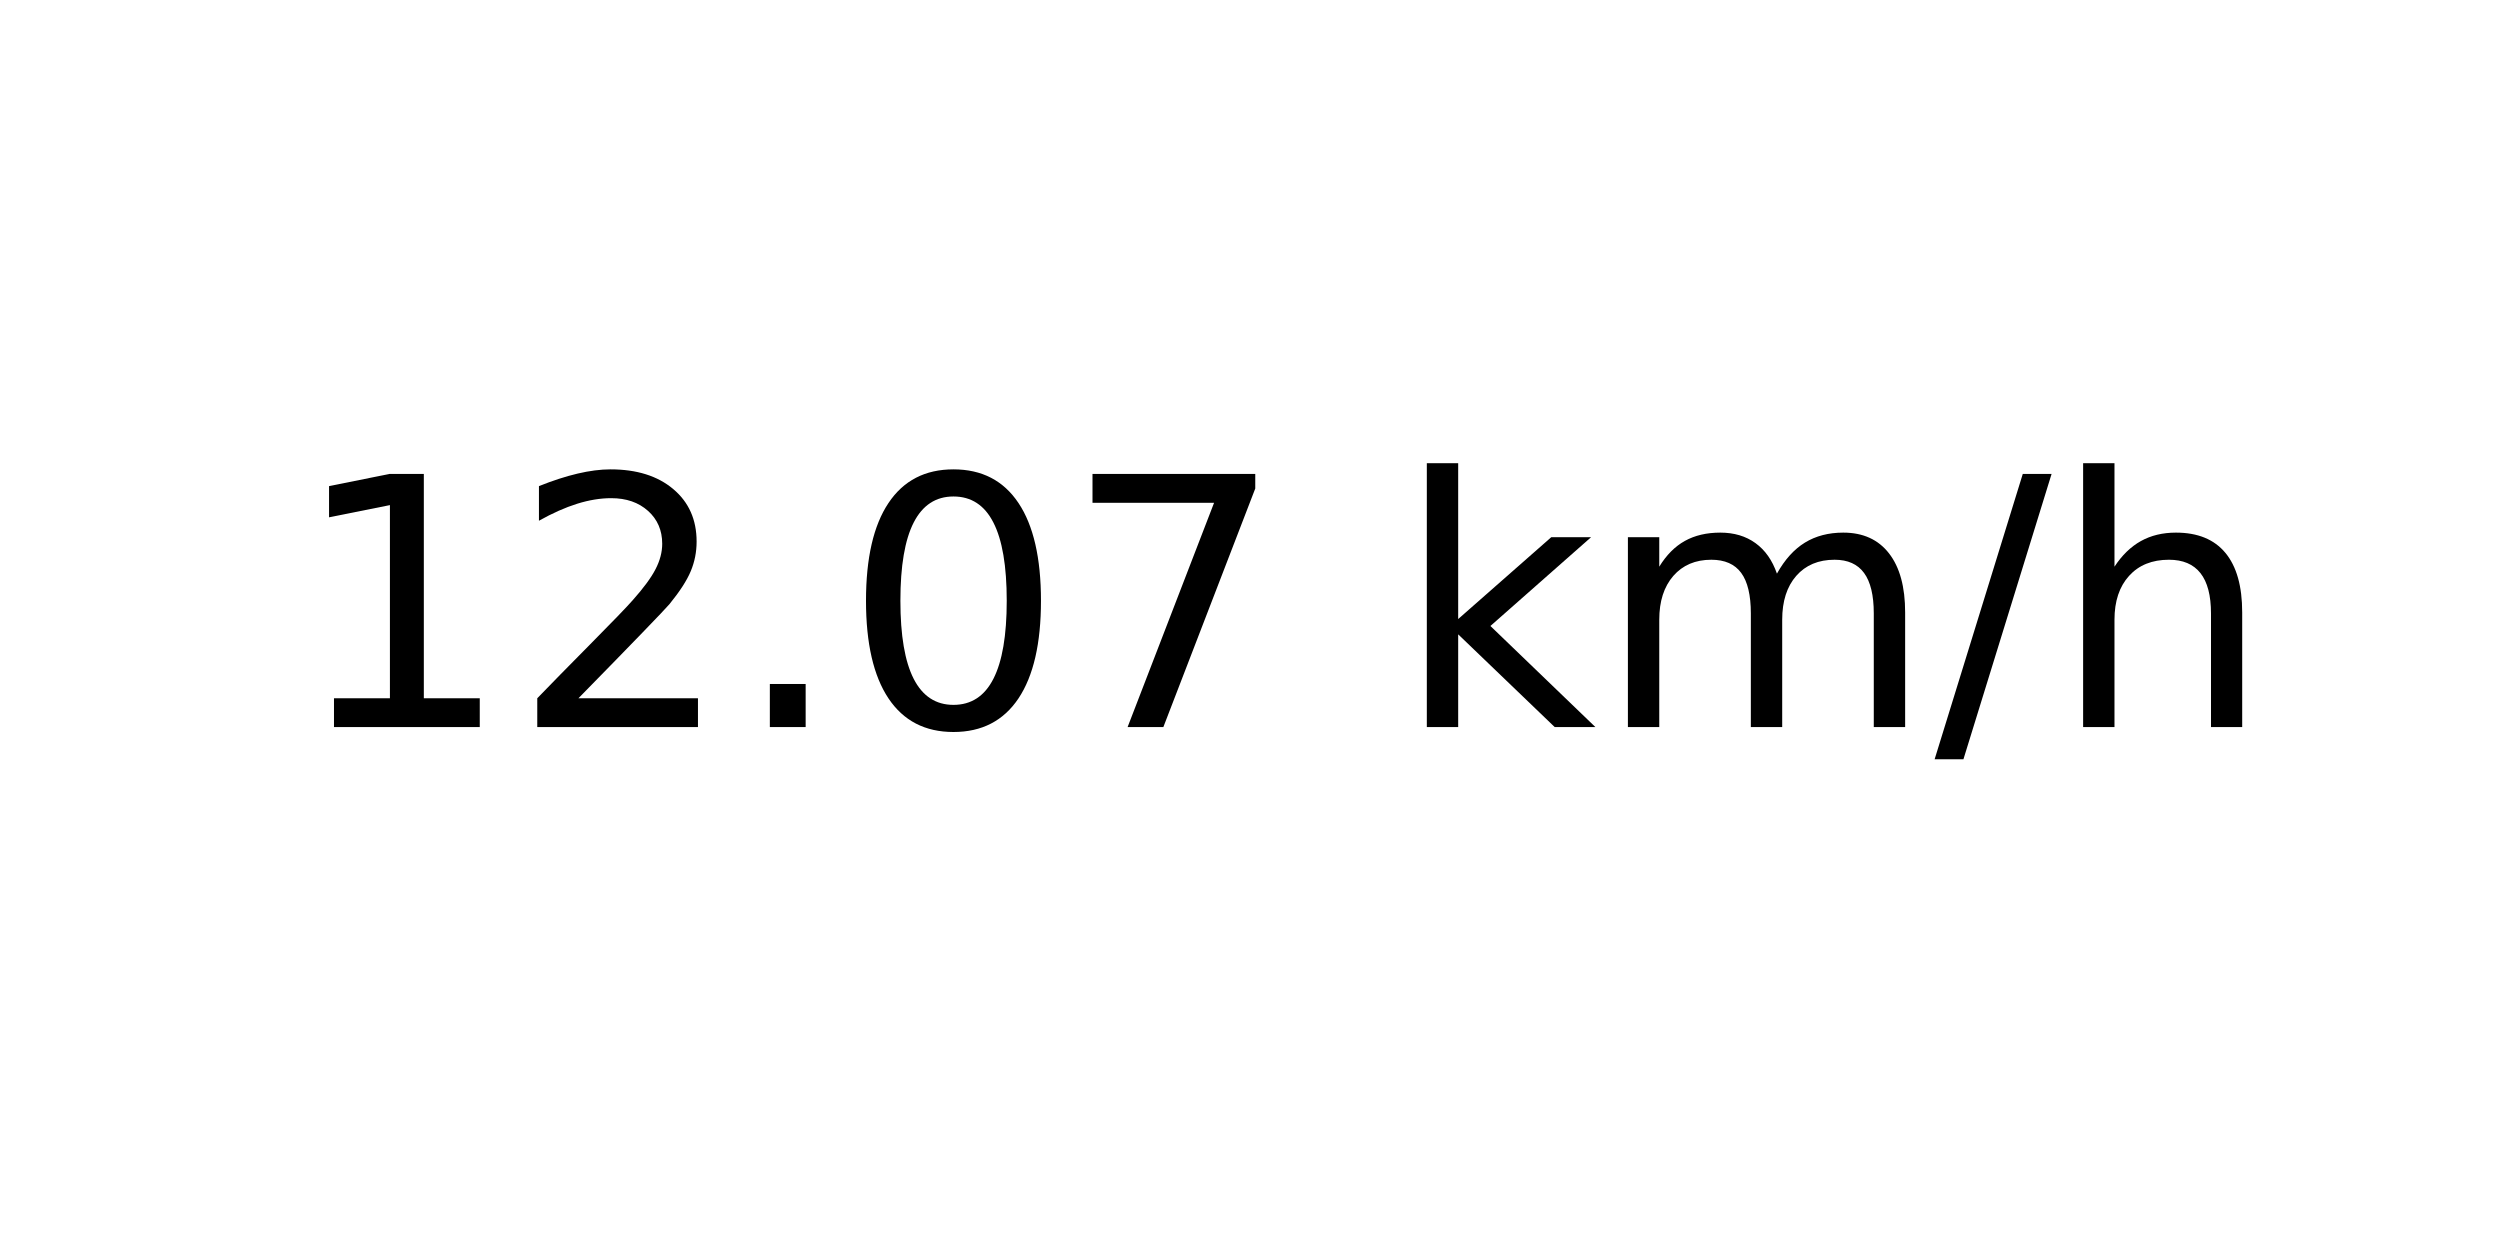
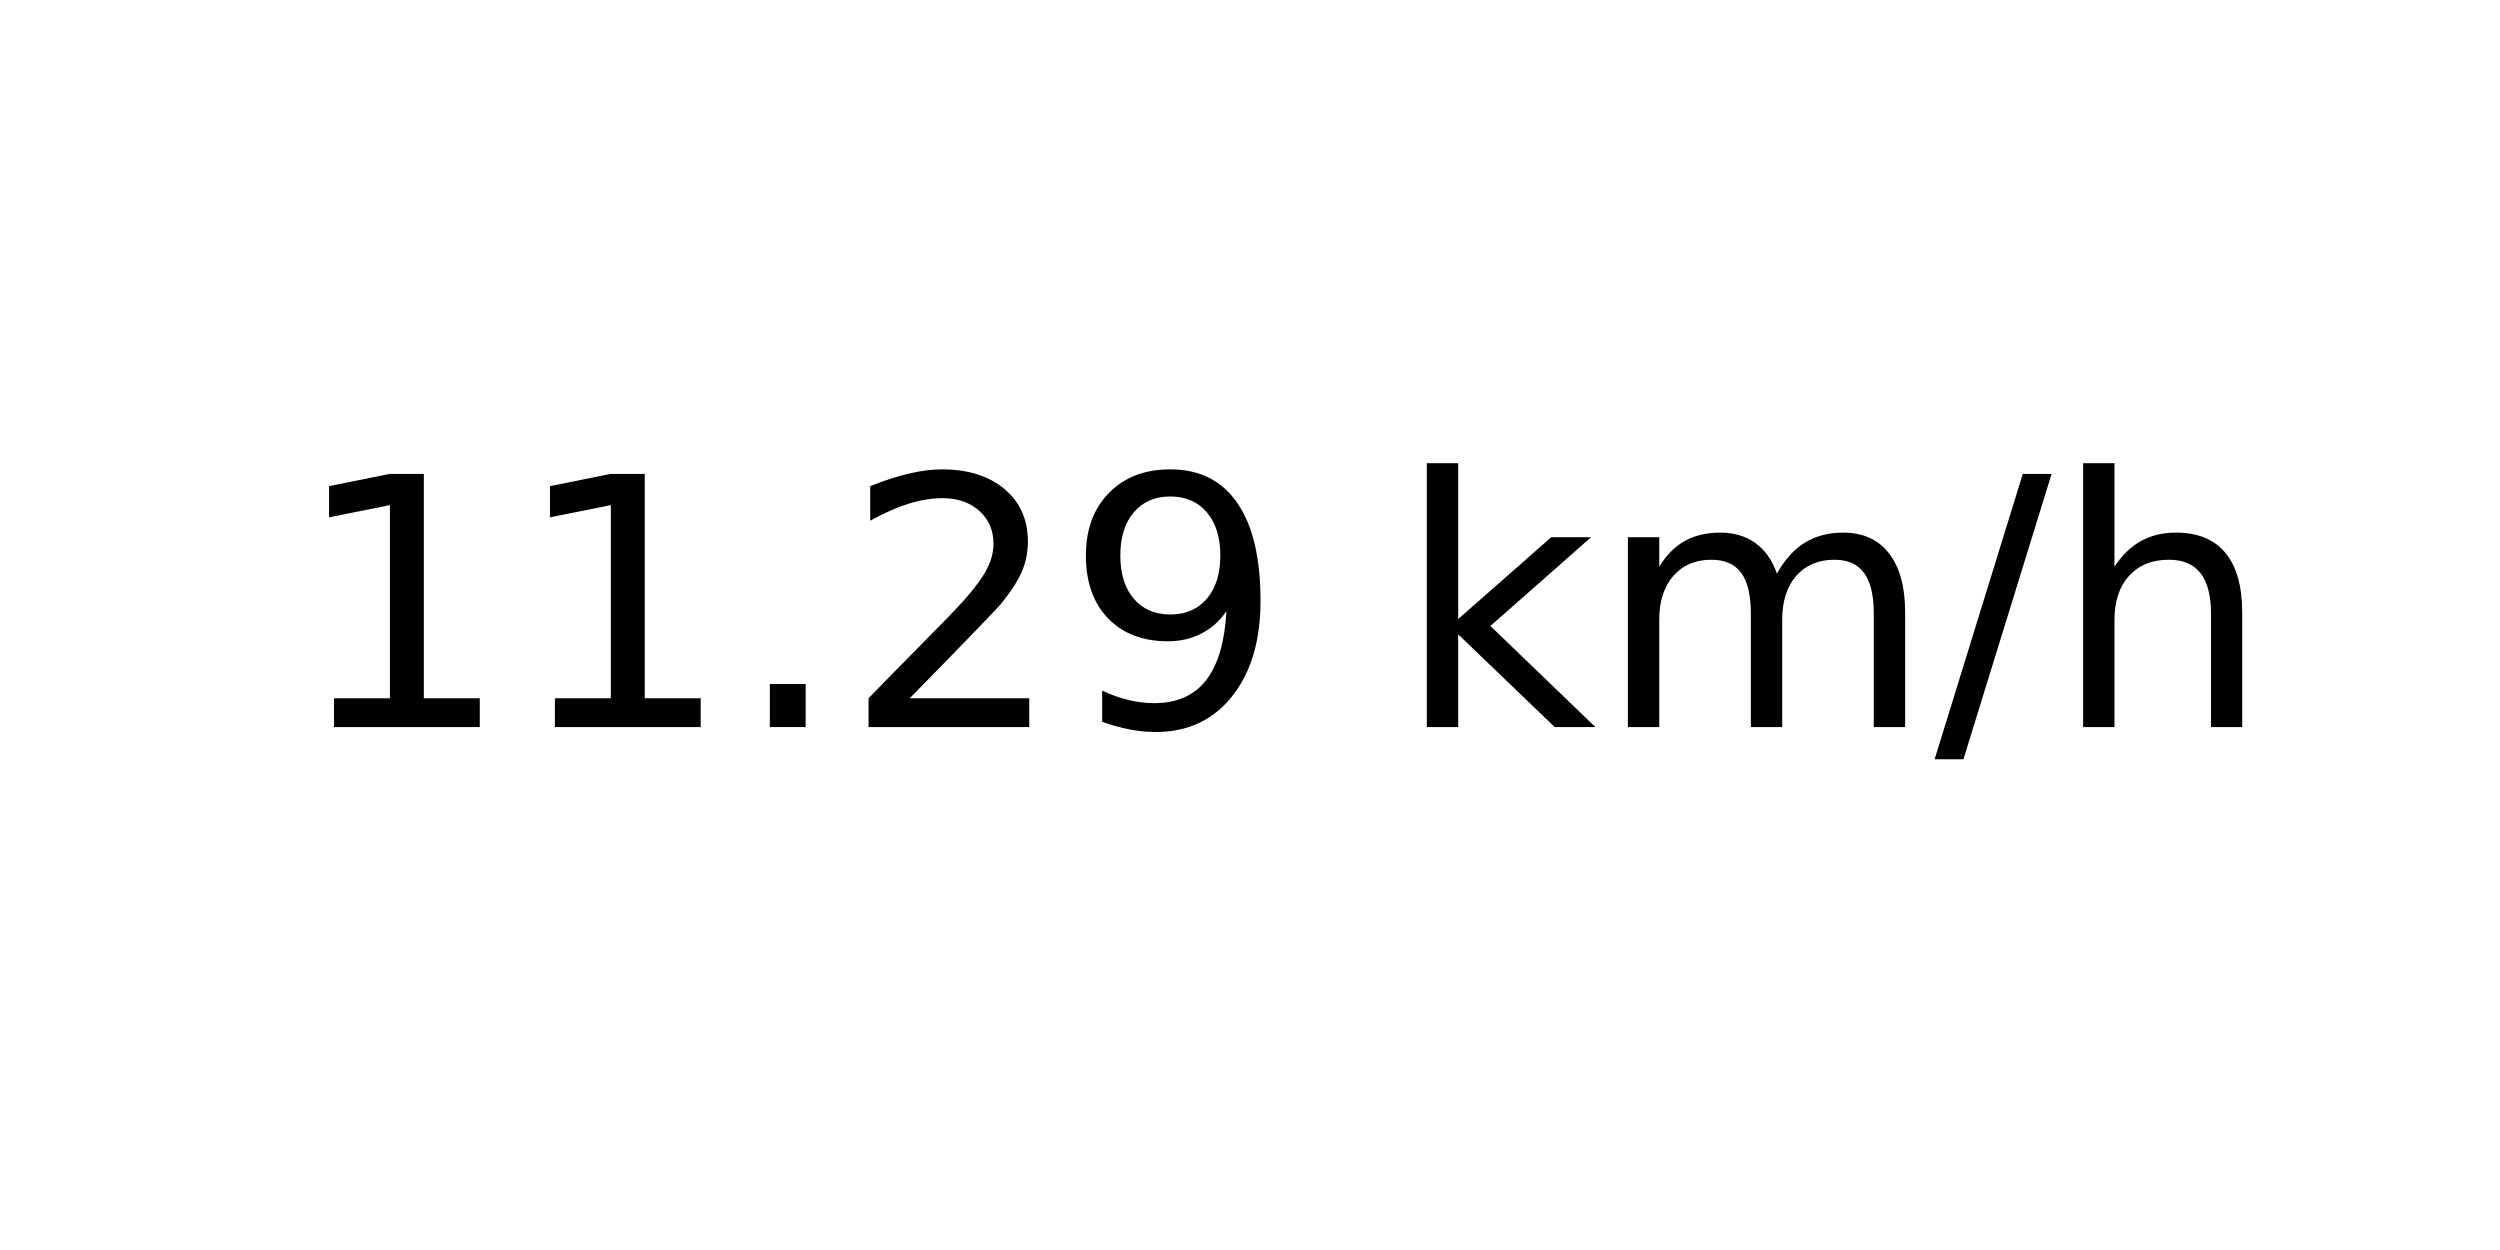
<svg xmlns="http://www.w3.org/2000/svg" xmlns:xlink="http://www.w3.org/1999/xlink" width="72pt" height="36pt" viewBox="0 0 72 36" version="1.1">
  <defs>
    <style type="text/css">*{stroke-linejoin: round; stroke-linecap: butt}</style>
  </defs>
  <g id="figure_1">
    <g id="axes_1">
      <g id="text_1">
        <g transform="translate(8.378125 20.93937) scale(0.1 -0.1)">
          <defs>
            <path id="DejaVuSans-31" d="M 794 531  L 1825 531  L 1825 4091  L 703 3866  L 703 4441  L 1819 4666  L 2450 4666  L 2450 531  L 3481 531  L 3481 0  L 794 0  L 794 531  z " transform="scale(0.015625)" />
+             <path id="DejaVuSans-2e" d="M 684 794  L 1344 794  L 1344 0  L 684 0  L 684 794  z " transform="scale(0.015625)" />
            <path id="DejaVuSans-32" d="M 1228 531  L 3431 531  L 3431 0  L 469 0  L 469 531  Q 828 903 1448 1529  Q 2069 2156 2228 2338  Q 2531 2678 2651 2914  Q 2772 3150 2772 3378  Q 2772 3750 2511 3984  Q 2250 4219 1831 4219  Q 1534 4219 1204 4116  Q 875 4013 500 3803  L 500 4441  Q 881 4594 1212 4672  Q 1544 4750 1819 4750  Q 2544 4750 2975 4387  Q 3406 4025 3406 3419  Q 3406 3131 3298 2873  Q 3191 2616 2906 2266  Q 2828 2175 2409 1742  Q 1991 1309 1228 531  z " transform="scale(0.015625)" />
-             <path id="DejaVuSans-2e" d="M 684 794  L 1344 794  L 1344 0  L 684 0  L 684 794  z " transform="scale(0.015625)" />
-             <path id="DejaVuSans-30" d="M 2034 4250  Q 1547 4250 1301 3770  Q 1056 3291 1056 2328  Q 1056 1369 1301 889  Q 1547 409 2034 409  Q 2525 409 2770 889  Q 3016 1369 3016 2328  Q 3016 3291 2770 3770  Q 2525 4250 2034 4250  z M 2034 4750  Q 2819 4750 3233 4129  Q 3647 3509 3647 2328  Q 3647 1150 3233 529  Q 2819 -91 2034 -91  Q 1250 -91 836 529  Q 422 1150 422 2328  Q 422 3509 836 4129  Q 1250 4750 2034 4750  z " transform="scale(0.015625)" />
-             <path id="DejaVuSans-37" d="M 525 4666  L 3525 4666  L 3525 4397  L 1831 0  L 1172 0  L 2766 4134  L 525 4134  L 525 4666  z " transform="scale(0.015625)" />
+             <path id="DejaVuSans-39" d="M 703 97  L 703 672  Q 941 559 1184 500  Q 1428 441 1663 441  Q 2288 441 2617 861  Q 2947 1281 2994 2138  Q 2813 1869 2534 1725  Q 2256 1581 1919 1581  Q 1219 1581 811 2004  Q 403 2428 403 3163  Q 403 3881 828 4315  Q 1253 4750 1959 4750  Q 2769 4750 3195 4129  Q 3622 3509 3622 2328  Q 3622 1225 3098 567  Q 2575 -91 1691 -91  Q 1453 -91 1209 -44  Q 966 3 703 97  z M 1959 2075  Q 2384 2075 2632 2365  Q 2881 2656 2881 3163  Q 2881 3666 2632 3958  Q 2384 4250 1959 4250  Q 1534 4250 1286 3958  Q 1038 3666 1038 3163  Q 1038 2656 1286 2365  Q 1534 2075 1959 2075  z " transform="scale(0.015625)" />
            <path id="DejaVuSans-20" transform="scale(0.015625)" />
            <path id="DejaVuSans-6b" d="M 581 4863  L 1159 4863  L 1159 1991  L 2875 3500  L 3609 3500  L 1753 1863  L 3688 0  L 2938 0  L 1159 1709  L 1159 0  L 581 0  L 581 4863  z " transform="scale(0.015625)" />
            <path id="DejaVuSans-6d" d="M 3328 2828  Q 3544 3216 3844 3400  Q 4144 3584 4550 3584  Q 5097 3584 5394 3201  Q 5691 2819 5691 2113  L 5691 0  L 5113 0  L 5113 2094  Q 5113 2597 4934 2840  Q 4756 3084 4391 3084  Q 3944 3084 3684 2787  Q 3425 2491 3425 1978  L 3425 0  L 2847 0  L 2847 2094  Q 2847 2600 2669 2842  Q 2491 3084 2119 3084  Q 1678 3084 1418 2786  Q 1159 2488 1159 1978  L 1159 0  L 581 0  L 581 3500  L 1159 3500  L 1159 2956  Q 1356 3278 1631 3431  Q 1906 3584 2284 3584  Q 2666 3584 2933 3390  Q 3200 3197 3328 2828  z " transform="scale(0.015625)" />
            <path id="DejaVuSans-2f" d="M 1625 4666  L 2156 4666  L 531 -594  L 0 -594  L 1625 4666  z " transform="scale(0.015625)" />
            <path id="DejaVuSans-68" d="M 3513 2113  L 3513 0  L 2938 0  L 2938 2094  Q 2938 2591 2744 2837  Q 2550 3084 2163 3084  Q 1697 3084 1428 2787  Q 1159 2491 1159 1978  L 1159 0  L 581 0  L 581 4863  L 1159 4863  L 1159 2956  Q 1366 3272 1645 3428  Q 1925 3584 2291 3584  Q 2894 3584 3203 3211  Q 3513 2838 3513 2113  z " transform="scale(0.015625)" />
          </defs>
          <use xlink:href="#DejaVuSans-31" />
-           <use xlink:href="#DejaVuSans-32" x="63.623" />
+           <use xlink:href="#DejaVuSans-31" x="63.623" />
          <use xlink:href="#DejaVuSans-2e" x="127.246" />
-           <use xlink:href="#DejaVuSans-30" x="159.033" />
-           <use xlink:href="#DejaVuSans-37" x="222.656" />
+           <use xlink:href="#DejaVuSans-32" x="159.033" />
+           <use xlink:href="#DejaVuSans-39" x="222.656" />
          <use xlink:href="#DejaVuSans-20" x="286.279" />
          <use xlink:href="#DejaVuSans-6b" x="318.066" />
          <use xlink:href="#DejaVuSans-6d" x="375.977" />
          <use xlink:href="#DejaVuSans-2f" x="473.389" />
          <use xlink:href="#DejaVuSans-68" x="507.08" />
        </g>
      </g>
    </g>
  </g>
</svg>
